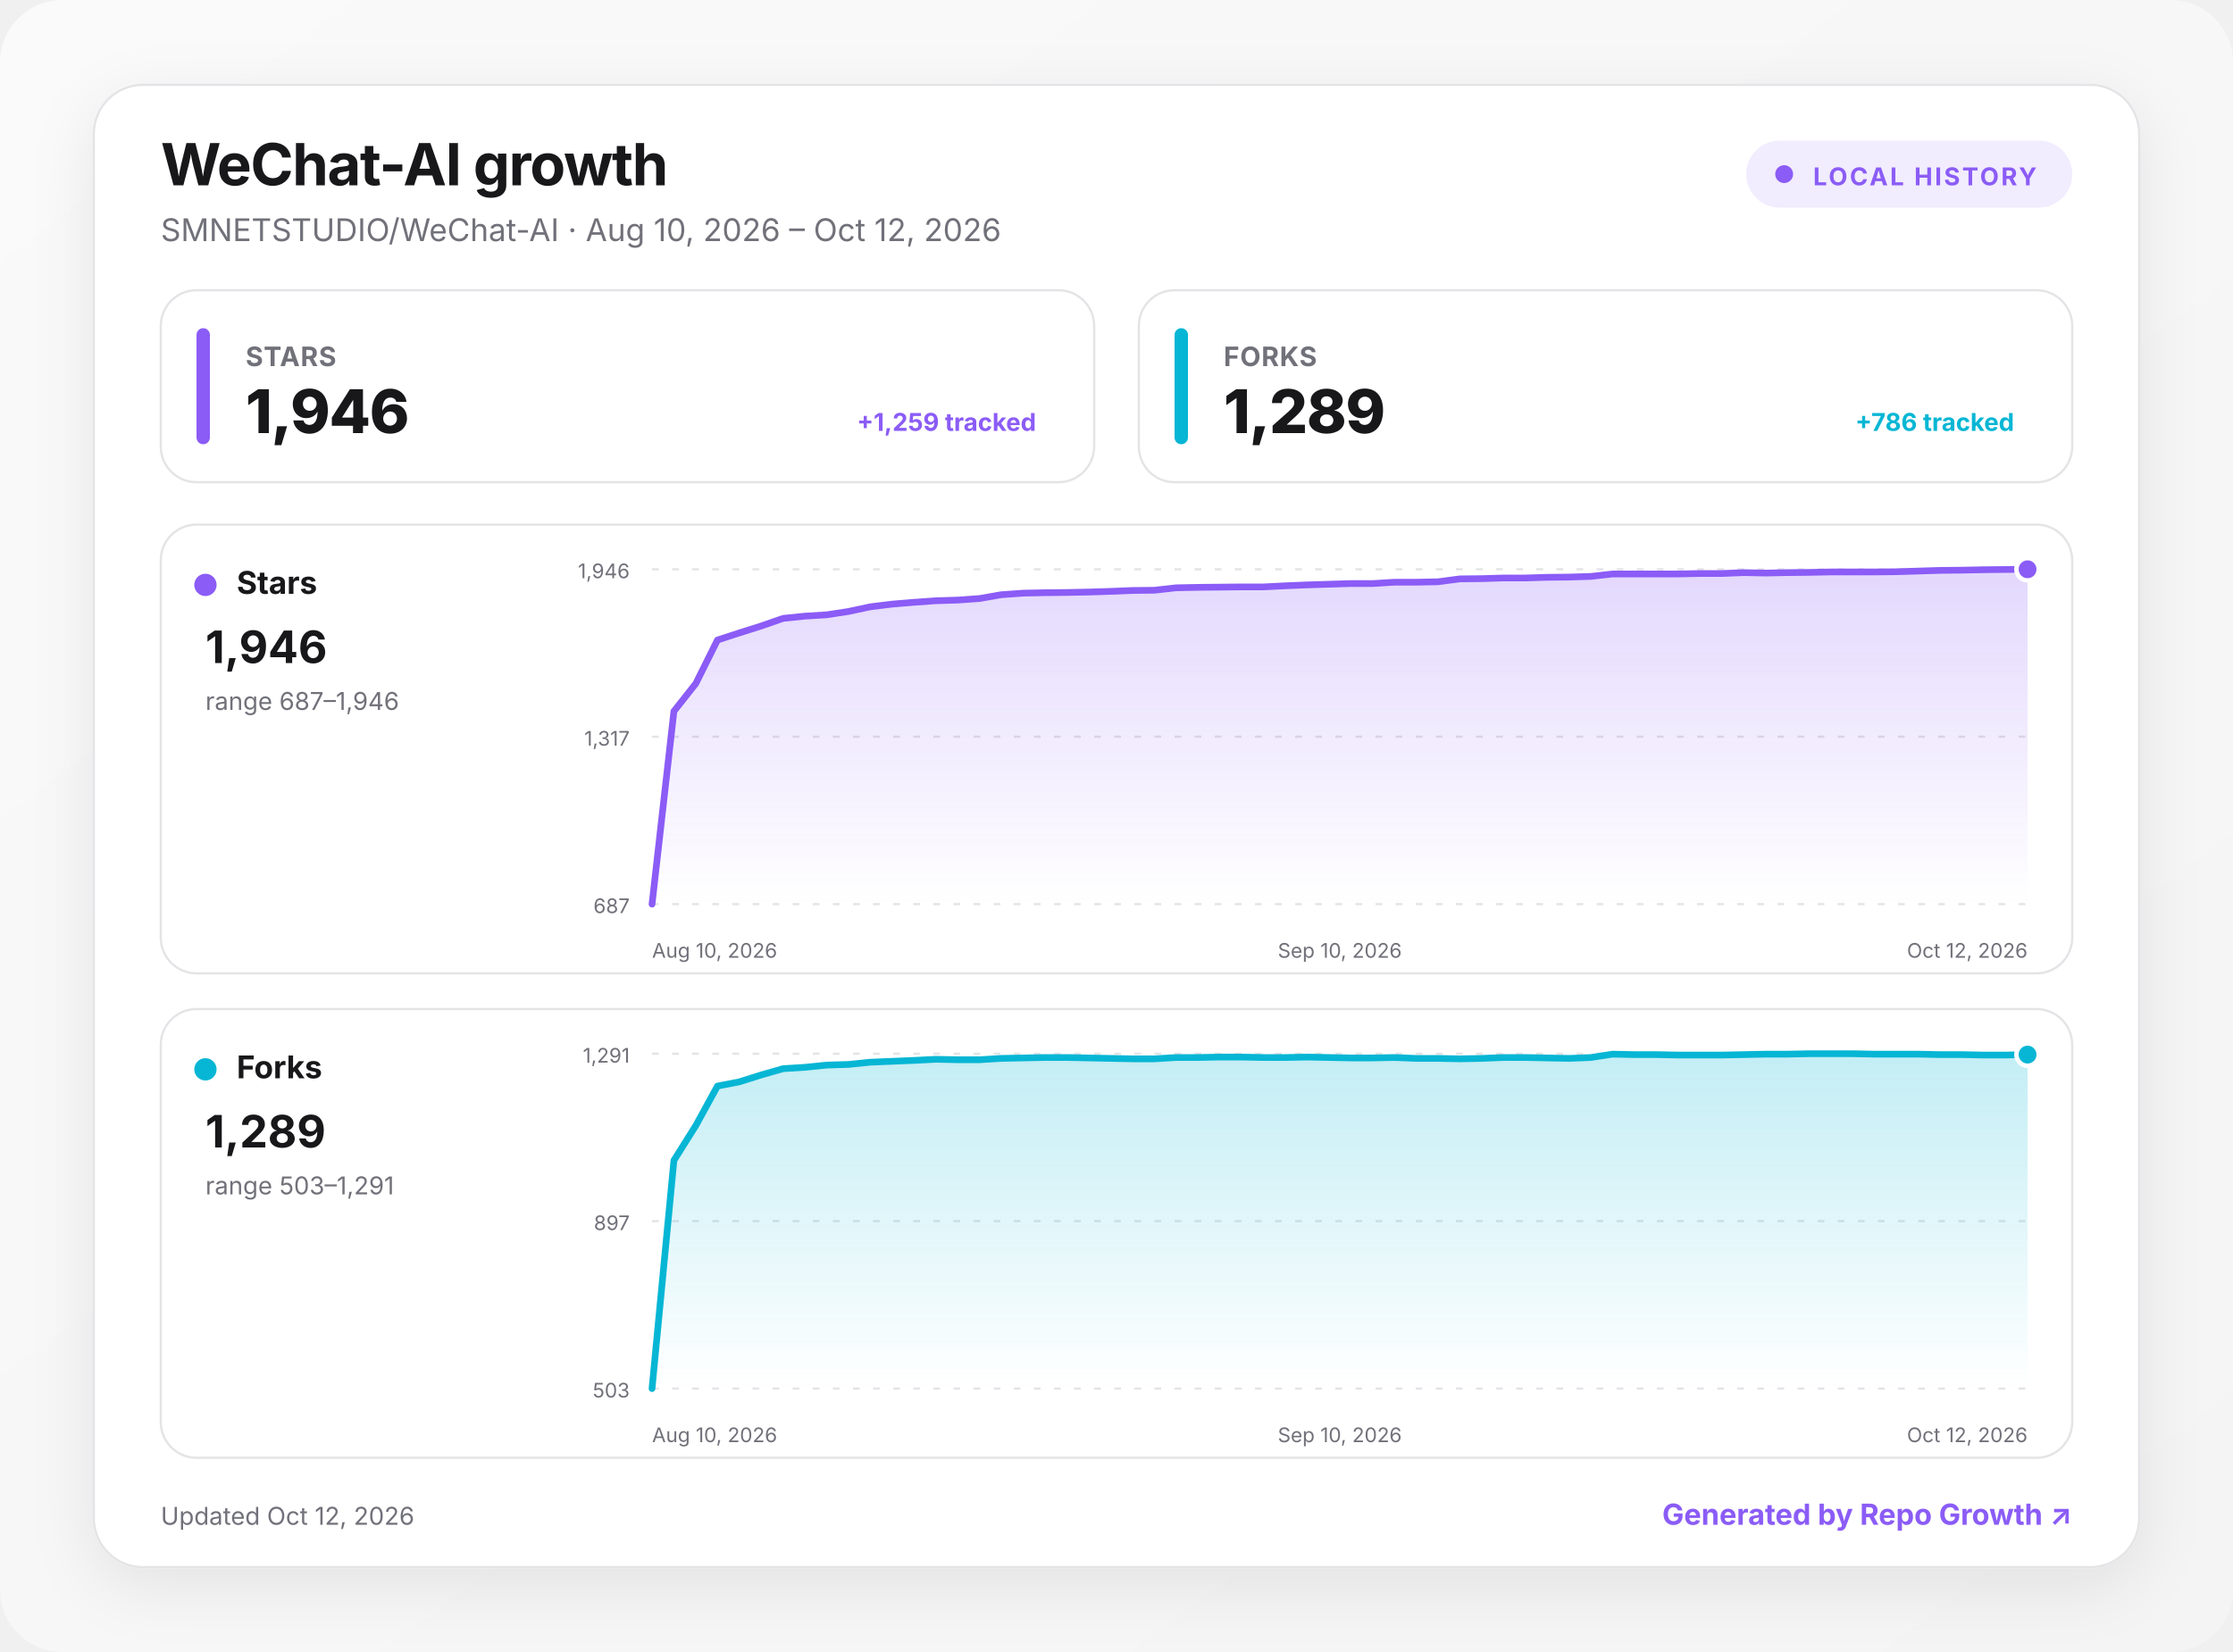
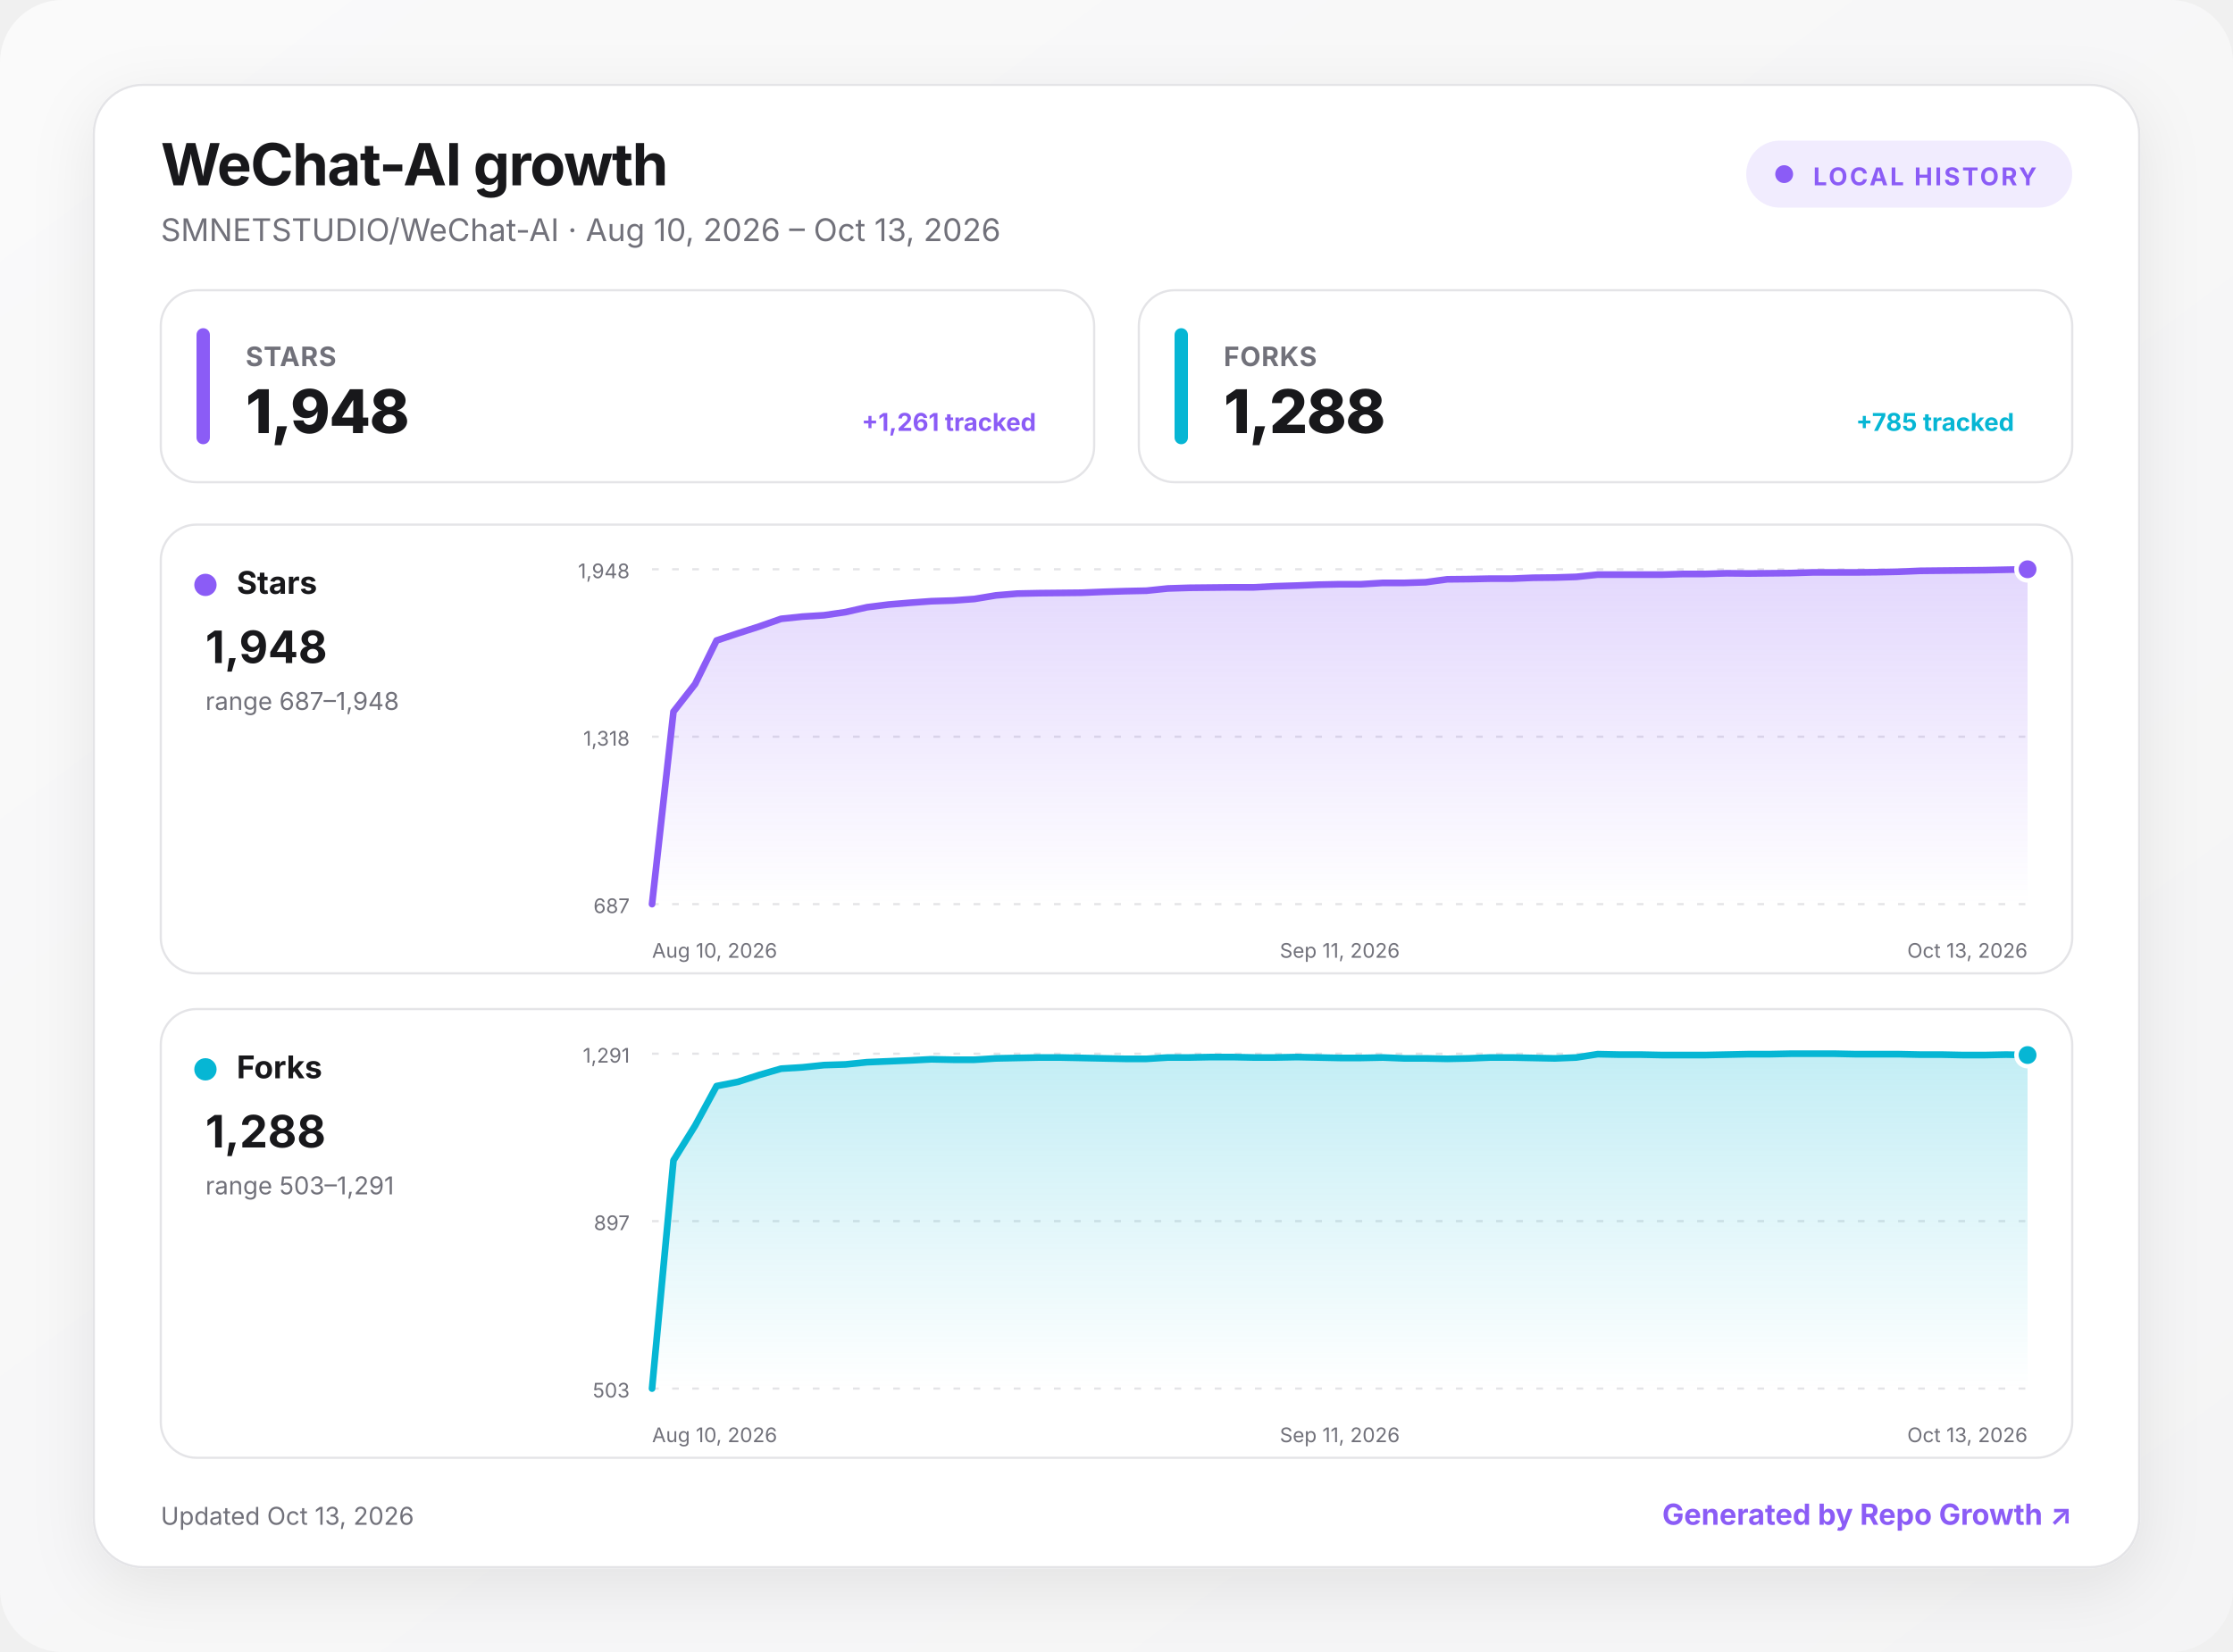
<svg xmlns="http://www.w3.org/2000/svg" width="1000" height="740" viewBox="0 0 1000 740" role="img" aria-labelledby="title desc">
  <defs>
    <linearGradient id="background" x1="0" y1="0" x2="1" y2="1">
      <stop offset="0" stop-color="#fafafa" />
      <stop offset="1" stop-color="#f4f4f5" />
    </linearGradient>
    <linearGradient id="fill-stars" x1="0" y1="0" x2="0" y2="1">
      <stop offset="0" stop-color="#8b5cf6" stop-opacity=".24" />
      <stop offset="1" stop-color="#8b5cf6" stop-opacity="0" />
    </linearGradient>
    <linearGradient id="fill-forks" x1="0" y1="0" x2="0" y2="1">
      <stop offset="0" stop-color="#06b6d4" stop-opacity=".24" />
      <stop offset="1" stop-color="#06b6d4" stop-opacity="0" />
    </linearGradient>
    <filter id="shadow" x="-10%" y="-10%" width="120%" height="130%">
      <feDropShadow dx="0" dy="8" stdDeviation="14" flood-color="#18181b" flood-opacity=".08" />
    </filter>
    <style>
      :root { color-scheme: light dark; }
      .bg { fill: url(#background); }
      .surface { fill: #ffffff; stroke: #e4e4e7; }
      .panel { fill: #ffffff; stroke: #e4e4e7; }
      .primary { fill: #18181b; }
      .secondary { fill: #71717a; }
      .grid { stroke: #e4e4e7; }
      text { font-family: Inter, ui-sans-serif, system-ui, -apple-system, BlinkMacSystemFont, "Segoe UI", sans-serif; }
      @media (prefers-color-scheme: dark) {
        .bg { fill: #09090b; }
        .surface, .panel { fill: #111113; stroke: #27272a; }
        .primary { fill: #fafafa; }
        .secondary { fill: #a1a1aa; }
        .grid { stroke: #27272a; }
      }
    </style>
  </defs>
  <rect class="bg" width="1000" height="740" rx="28" />
  <g transform="translate(42 38)">
    <rect x="0" y="0" width="916" height="664" rx="22" class="surface" filter="url(#shadow)" />
    <text x="30" y="45" class="primary" font-size="26" font-weight="750" letter-spacing="-.5">WeChat-AI growth</text>
-     <text x="30" y="70" class="secondary" font-size="14">SMNETSTUDIO/WeChat-AI · Aug 10, 2026 – Oct 12, 2026</text>
+     <text x="30" y="70" class="secondary" font-size="14">SMNETSTUDIO/WeChat-AI · Aug 10, 2026 – Oct 13, 2026</text>
    <g transform="translate(740 25)">
      <rect width="146" height="30" rx="15" fill="#8b5cf6" fill-opacity=".12" />
      <circle cx="17" cy="15" r="4" fill="#8b5cf6" />
      <text x="30" y="20" fill="#8b5cf6" font-size="11" font-weight="700" letter-spacing="1">LOCAL HISTORY</text>
    </g>
    <g transform="translate(30 92)">
      <rect width="418" height="86" rx="16" class="panel" />
      <rect x="16" y="17" width="6" height="52" rx="3" fill="#8b5cf6" />
      <text x="38" y="34" class="secondary" font-size="12" font-weight="650" letter-spacing=".3">STARS</text>
-       <text x="38" y="64" class="primary" font-size="27" font-weight="760" letter-spacing="-.5">1,946</text>
-       <text x="392" y="63" text-anchor="end" fill="#8b5cf6" font-size="11" font-weight="650">+1,259 tracked</text>
+       <text x="38" y="64" class="primary" font-size="27" font-weight="760" letter-spacing="-.5">1,948</text>
+       <text x="392" y="63" text-anchor="end" fill="#8b5cf6" font-size="11" font-weight="650">+1,261 tracked</text>
    </g>
    <g transform="translate(468 92)">
      <rect width="418" height="86" rx="16" class="panel" />
      <rect x="16" y="17" width="6" height="52" rx="3" fill="#06b6d4" />
      <text x="38" y="34" class="secondary" font-size="12" font-weight="650" letter-spacing=".3">FORKS</text>
-       <text x="38" y="64" class="primary" font-size="27" font-weight="760" letter-spacing="-.5">1,289</text>
-       <text x="392" y="63" text-anchor="end" fill="#06b6d4" font-size="11" font-weight="650">+786 tracked</text>
+       <text x="38" y="64" class="primary" font-size="27" font-weight="760" letter-spacing="-.5">1,288</text>
+       <text x="392" y="63" text-anchor="end" fill="#06b6d4" font-size="11" font-weight="650">+785 tracked</text>
    </g>
    <g transform="translate(30 197)">
      <rect width="856" height="201" rx="16" class="panel" />
      <circle cx="20" cy="27" r="5" fill="#8b5cf6" />
      <text x="34" y="31" class="primary" font-size="14" font-weight="700">Stars</text>
-       <text x="20" y="62" class="primary" font-size="20" font-weight="750">1,946</text>
-       <text x="20" y="83" class="secondary" font-size="11">range 687–1,946</text>
+       <text x="20" y="62" class="primary" font-size="20" font-weight="750">1,948</text>
+       <text x="20" y="83" class="secondary" font-size="11">range 687–1,948</text>
      <line x1="220" x2="836" y1="20" y2="20" class="grid" stroke-width="1" stroke-dasharray="3 6" />
-       <text x="210" y="24" text-anchor="end" class="secondary" font-size="9">1,946</text>
+       <text x="210" y="24" text-anchor="end" class="secondary" font-size="9">1,948</text>
      <line x1="220" x2="836" y1="95" y2="95" class="grid" stroke-width="1" stroke-dasharray="3 6" />
-       <text x="210" y="99" text-anchor="end" class="secondary" font-size="9">1,317</text>
+       <text x="210" y="99" text-anchor="end" class="secondary" font-size="9">1,318</text>
      <line x1="220" x2="836" y1="170" y2="170" class="grid" stroke-width="1" stroke-dasharray="3 6" />
      <text x="210" y="174" text-anchor="end" class="secondary" font-size="9">687</text>
-       <path d="M220 170 L229.8 83.6 L239.6 71.2 L249.3 51.7 L259.1 48.5 L268.9 45.4 L278.7 42 L288.4 41 L298.2 40.4 L308 38.9 L317.8 36.8 L327.6 35.6 L337.3 34.8 L347.1 34.1 L356.9 33.8 L366.7 33.1 L376.4 31.4 L386.2 30.7 L396 30.5 L405.8 30.4 L415.6 30.2 L425.3 29.9 L435.1 29.5 L444.9 29.4 L454.7 28.3 L464.4 28.1 L474.2 28 L484 27.9 L493.8 27.9 L503.6 27.4 L513.3 27 L523.1 26.7 L532.9 26.4 L542.7 26.4 L552.4 25.8 L562.2 25.8 L572 25.6 L581.8 24.3 L591.6 24.2 L601.3 23.9 L611.1 23.9 L620.9 23.6 L630.7 23.5 L640.4 23.2 L650.2 22.1 L660 22.1 L669.8 22.1 L679.6 22.1 L689.3 21.9 L699.1 21.9 L708.9 21.5 L718.7 21.7 L728.4 21.5 L738.2 21.4 L748 21.2 L757.8 21.2 L767.6 21.2 L777.3 21.1 L787.1 20.8 L796.9 20.5 L806.7 20.4 L816.4 20.2 L826.2 20.1 L836 20 L836 170 L220 170 Z" fill="url(#fill-stars)" />
-       <path d="M220 170 L229.8 83.6 L239.6 71.2 L249.3 51.7 L259.1 48.5 L268.9 45.4 L278.7 42 L288.4 41 L298.2 40.4 L308 38.9 L317.8 36.8 L327.6 35.6 L337.3 34.8 L347.1 34.1 L356.9 33.8 L366.7 33.1 L376.4 31.4 L386.2 30.7 L396 30.5 L405.8 30.4 L415.6 30.2 L425.3 29.9 L435.1 29.5 L444.9 29.4 L454.7 28.3 L464.4 28.1 L474.2 28 L484 27.9 L493.8 27.9 L503.6 27.4 L513.3 27 L523.1 26.7 L532.9 26.4 L542.7 26.4 L552.4 25.8 L562.2 25.8 L572 25.6 L581.8 24.3 L591.6 24.2 L601.3 23.9 L611.1 23.9 L620.9 23.6 L630.7 23.5 L640.4 23.2 L650.2 22.1 L660 22.1 L669.8 22.1 L679.6 22.1 L689.3 21.9 L699.1 21.9 L708.9 21.5 L718.7 21.7 L728.4 21.5 L738.2 21.4 L748 21.2 L757.8 21.2 L767.6 21.2 L777.3 21.1 L787.1 20.8 L796.9 20.5 L806.7 20.4 L816.4 20.2 L826.2 20.1 L836 20" fill="none" stroke="#8b5cf6" stroke-width="3" stroke-linecap="round" stroke-linejoin="round" />
+       <path d="M220 170 L229.6 83.8 L239.3 71.4 L248.9 51.9 L258.5 48.7 L268.1 45.6 L277.8 42.2 L287.4 41.2 L297 40.6 L306.6 39.2 L316.3 37 L325.9 35.8 L335.5 35 L345.1 34.3 L354.8 34 L364.4 33.3 L374 31.7 L383.6 30.9 L393.3 30.7 L402.9 30.6 L412.5 30.5 L422.1 30.1 L431.8 29.8 L441.4 29.6 L451 28.6 L460.6 28.3 L470.3 28.2 L479.9 28.1 L489.5 28.1 L499.1 27.6 L508.8 27.3 L518.4 26.9 L528 26.7 L537.6 26.7 L547.3 26.1 L556.9 26.1 L566.5 25.8 L576.1 24.5 L585.8 24.4 L595.4 24.2 L605 24.2 L614.6 23.8 L624.3 23.7 L633.9 23.4 L643.5 22.4 L653.1 22.4 L662.8 22.4 L672.4 22.4 L682 22.1 L691.6 22.1 L701.3 21.8 L710.9 21.9 L720.5 21.8 L730.1 21.7 L739.8 21.4 L749.4 21.4 L759 21.4 L768.6 21.3 L778.3 21.1 L787.9 20.7 L797.5 20.6 L807.1 20.5 L816.8 20.4 L826.4 20.2 L836 20 L836 170 L220 170 Z" fill="url(#fill-stars)" />
+       <path d="M220 170 L229.6 83.8 L239.3 71.4 L248.9 51.9 L258.5 48.7 L268.1 45.6 L277.8 42.2 L287.4 41.2 L297 40.6 L306.6 39.2 L316.3 37 L325.9 35.8 L335.5 35 L345.1 34.3 L354.8 34 L364.4 33.3 L374 31.7 L383.6 30.9 L393.3 30.7 L402.9 30.6 L412.5 30.5 L422.1 30.1 L431.8 29.8 L441.4 29.6 L451 28.6 L460.6 28.3 L470.3 28.2 L479.9 28.1 L489.5 28.1 L499.1 27.6 L508.8 27.3 L518.4 26.9 L528 26.7 L537.6 26.7 L547.3 26.1 L556.9 26.1 L566.5 25.8 L576.1 24.5 L585.8 24.4 L595.4 24.2 L605 24.2 L614.6 23.8 L624.3 23.7 L633.9 23.4 L643.5 22.4 L653.1 22.4 L662.8 22.4 L672.4 22.4 L682 22.1 L691.6 22.1 L701.3 21.8 L710.9 21.9 L720.5 21.8 L730.1 21.7 L739.8 21.4 L749.4 21.4 L759 21.4 L768.6 21.3 L778.3 21.1 L787.9 20.7 L797.5 20.6 L807.1 20.5 L816.8 20.4 L826.4 20.2 L836 20" fill="none" stroke="#8b5cf6" stroke-width="3" stroke-linecap="round" stroke-linejoin="round" />
      <circle cx="836" cy="20" r="5" fill="#8b5cf6" stroke="#fff" stroke-width="2" />
      <text x="220" y="194" text-anchor="start" class="secondary" font-size="9">Aug 10, 2026</text>
-       <text x="528" y="194" text-anchor="middle" class="secondary" font-size="9">Sep 10, 2026</text>
-       <text x="836" y="194" text-anchor="end" class="secondary" font-size="9">Oct 12, 2026</text>
+       <text x="528" y="194" text-anchor="middle" class="secondary" font-size="9">Sep 11, 2026</text>
+       <text x="836" y="194" text-anchor="end" class="secondary" font-size="9">Oct 13, 2026</text>
    </g>
    <g transform="translate(30 414)">
      <rect width="856" height="201" rx="16" class="panel" />
      <circle cx="20" cy="27" r="5" fill="#06b6d4" />
      <text x="34" y="31" class="primary" font-size="14" font-weight="700">Forks</text>
-       <text x="20" y="62" class="primary" font-size="20" font-weight="750">1,289</text>
+       <text x="20" y="62" class="primary" font-size="20" font-weight="750">1,288</text>
      <text x="20" y="83" class="secondary" font-size="11">range 503–1,291</text>
      <line x1="220" x2="836" y1="20" y2="20" class="grid" stroke-width="1" stroke-dasharray="3 6" />
      <text x="210" y="24" text-anchor="end" class="secondary" font-size="9">1,291</text>
      <line x1="220" x2="836" y1="95" y2="95" class="grid" stroke-width="1" stroke-dasharray="3 6" />
      <text x="210" y="99" text-anchor="end" class="secondary" font-size="9">897</text>
      <line x1="220" x2="836" y1="170" y2="170" class="grid" stroke-width="1" stroke-dasharray="3 6" />
      <text x="210" y="174" text-anchor="end" class="secondary" font-size="9">503</text>
-       <path d="M220 170 L229.8 67.8 L239.6 52.2 L249.3 34.5 L259.1 32.6 L268.9 29.5 L278.7 26.7 L288.4 26.1 L298.2 25.1 L308 24.8 L317.8 23.8 L327.6 23.4 L337.3 23 L347.1 22.5 L356.9 22.7 L366.7 22.7 L376.4 22.1 L386.2 21.9 L396 21.7 L405.8 21.7 L415.6 21.9 L425.3 22.1 L435.1 22.3 L444.9 22.3 L454.7 21.7 L464.4 21.7 L474.2 21.5 L484 21.5 L493.8 21.7 L503.6 21.7 L513.3 21.5 L523.1 21.7 L532.9 21.9 L542.7 21.9 L552.4 21.7 L562.2 22.1 L572 22.1 L581.8 22.3 L591.6 22.1 L601.3 21.7 L611.1 21.7 L620.9 21.9 L630.7 22.1 L640.4 21.7 L650.2 20.2 L660 20.4 L669.8 20.4 L679.6 20.6 L689.3 20.6 L699.1 20.6 L708.9 20.4 L718.7 20.2 L728.4 20.2 L738.2 20 L748 20 L757.8 20 L767.6 20.2 L777.3 20.2 L787.1 20.2 L796.9 20.4 L806.7 20.4 L816.4 20.6 L826.2 20.6 L836 20.4 L836 170 L220 170 Z" fill="url(#fill-forks)" />
-       <path d="M220 170 L229.8 67.8 L239.6 52.2 L249.3 34.5 L259.1 32.6 L268.9 29.5 L278.7 26.7 L288.4 26.1 L298.2 25.1 L308 24.8 L317.8 23.8 L327.6 23.4 L337.3 23 L347.1 22.5 L356.9 22.7 L366.7 22.7 L376.4 22.1 L386.2 21.9 L396 21.7 L405.8 21.7 L415.6 21.9 L425.3 22.1 L435.1 22.3 L444.9 22.3 L454.7 21.7 L464.4 21.7 L474.2 21.5 L484 21.5 L493.8 21.7 L503.6 21.7 L513.3 21.5 L523.1 21.7 L532.9 21.9 L542.7 21.9 L552.4 21.7 L562.2 22.1 L572 22.1 L581.8 22.3 L591.6 22.1 L601.3 21.7 L611.1 21.7 L620.9 21.9 L630.7 22.1 L640.4 21.7 L650.2 20.2 L660 20.4 L669.8 20.4 L679.6 20.6 L689.3 20.6 L699.1 20.6 L708.9 20.4 L718.7 20.2 L728.4 20.2 L738.2 20 L748 20 L757.8 20 L767.6 20.2 L777.3 20.2 L787.1 20.2 L796.9 20.4 L806.7 20.4 L816.4 20.6 L826.2 20.6 L836 20.4" fill="none" stroke="#06b6d4" stroke-width="3" stroke-linecap="round" stroke-linejoin="round" />
-       <circle cx="836" cy="20.4" r="5" fill="#06b6d4" stroke="#fff" stroke-width="2" />
+       <path d="M220 170 L229.6 67.8 L239.3 52.2 L248.9 34.5 L258.5 32.6 L268.1 29.5 L277.8 26.7 L287.4 26.1 L297 25.1 L306.6 24.8 L316.3 23.8 L325.9 23.4 L335.5 23 L345.1 22.5 L354.8 22.7 L364.4 22.7 L374 22.1 L383.6 21.9 L393.3 21.7 L402.9 21.7 L412.5 21.9 L422.1 22.1 L431.8 22.3 L441.4 22.3 L451 21.7 L460.6 21.7 L470.3 21.5 L479.9 21.5 L489.5 21.7 L499.1 21.7 L508.8 21.5 L518.4 21.7 L528 21.9 L537.6 21.9 L547.3 21.7 L556.9 22.1 L566.5 22.1 L576.1 22.3 L585.8 22.1 L595.4 21.7 L605 21.7 L614.6 21.9 L624.3 22.1 L633.9 21.7 L643.5 20.2 L653.1 20.4 L662.8 20.4 L672.4 20.6 L682 20.6 L691.6 20.6 L701.3 20.4 L710.9 20.2 L720.5 20.2 L730.1 20 L739.8 20 L749.4 20 L759 20.2 L768.6 20.2 L778.3 20.2 L787.9 20.4 L797.5 20.4 L807.1 20.6 L816.8 20.6 L826.4 20.4 L836 20.6 L836 170 L220 170 Z" fill="url(#fill-forks)" />
+       <path d="M220 170 L229.6 67.8 L239.3 52.2 L248.9 34.5 L258.5 32.6 L268.1 29.5 L277.8 26.7 L287.4 26.1 L297 25.1 L306.6 24.8 L316.3 23.8 L325.9 23.4 L335.5 23 L345.1 22.5 L354.8 22.7 L364.4 22.7 L374 22.1 L383.6 21.9 L393.3 21.7 L402.9 21.7 L412.5 21.9 L422.1 22.1 L431.8 22.3 L441.4 22.3 L451 21.7 L460.6 21.7 L470.3 21.5 L479.9 21.5 L489.5 21.7 L499.1 21.7 L508.8 21.5 L518.4 21.7 L528 21.9 L537.6 21.9 L547.3 21.7 L556.9 22.1 L566.5 22.1 L576.1 22.3 L585.8 22.1 L595.4 21.7 L605 21.7 L614.6 21.9 L624.3 22.1 L633.9 21.7 L643.5 20.2 L653.1 20.4 L662.8 20.4 L672.4 20.6 L682 20.6 L691.6 20.6 L701.3 20.4 L710.9 20.2 L720.5 20.2 L730.1 20 L739.8 20 L749.4 20 L759 20.2 L768.6 20.2 L778.3 20.2 L787.9 20.4 L797.5 20.4 L807.1 20.6 L816.8 20.6 L826.4 20.4 L836 20.6" fill="none" stroke="#06b6d4" stroke-width="3" stroke-linecap="round" stroke-linejoin="round" />
+       <circle cx="836" cy="20.6" r="5" fill="#06b6d4" stroke="#fff" stroke-width="2" />
      <text x="220" y="194" text-anchor="start" class="secondary" font-size="9">Aug 10, 2026</text>
-       <text x="528" y="194" text-anchor="middle" class="secondary" font-size="9">Sep 10, 2026</text>
-       <text x="836" y="194" text-anchor="end" class="secondary" font-size="9">Oct 12, 2026</text>
+       <text x="528" y="194" text-anchor="middle" class="secondary" font-size="9">Sep 11, 2026</text>
+       <text x="836" y="194" text-anchor="end" class="secondary" font-size="9">Oct 13, 2026</text>
    </g>
-     <text x="30" y="645" class="secondary" font-size="11">Updated Oct 12, 2026</text>
+     <text x="30" y="645" class="secondary" font-size="11">Updated Oct 13, 2026</text>
    <a href="https://github.com/MacRimi/repo-growth" target="_blank" aria-label="Open the Repo Growth project">
      <text x="886" y="645" fill="#8b5cf6" text-anchor="end" font-size="13" font-weight="700">Generated by Repo Growth ↗</text>
    </a>
  </g>
</svg>
